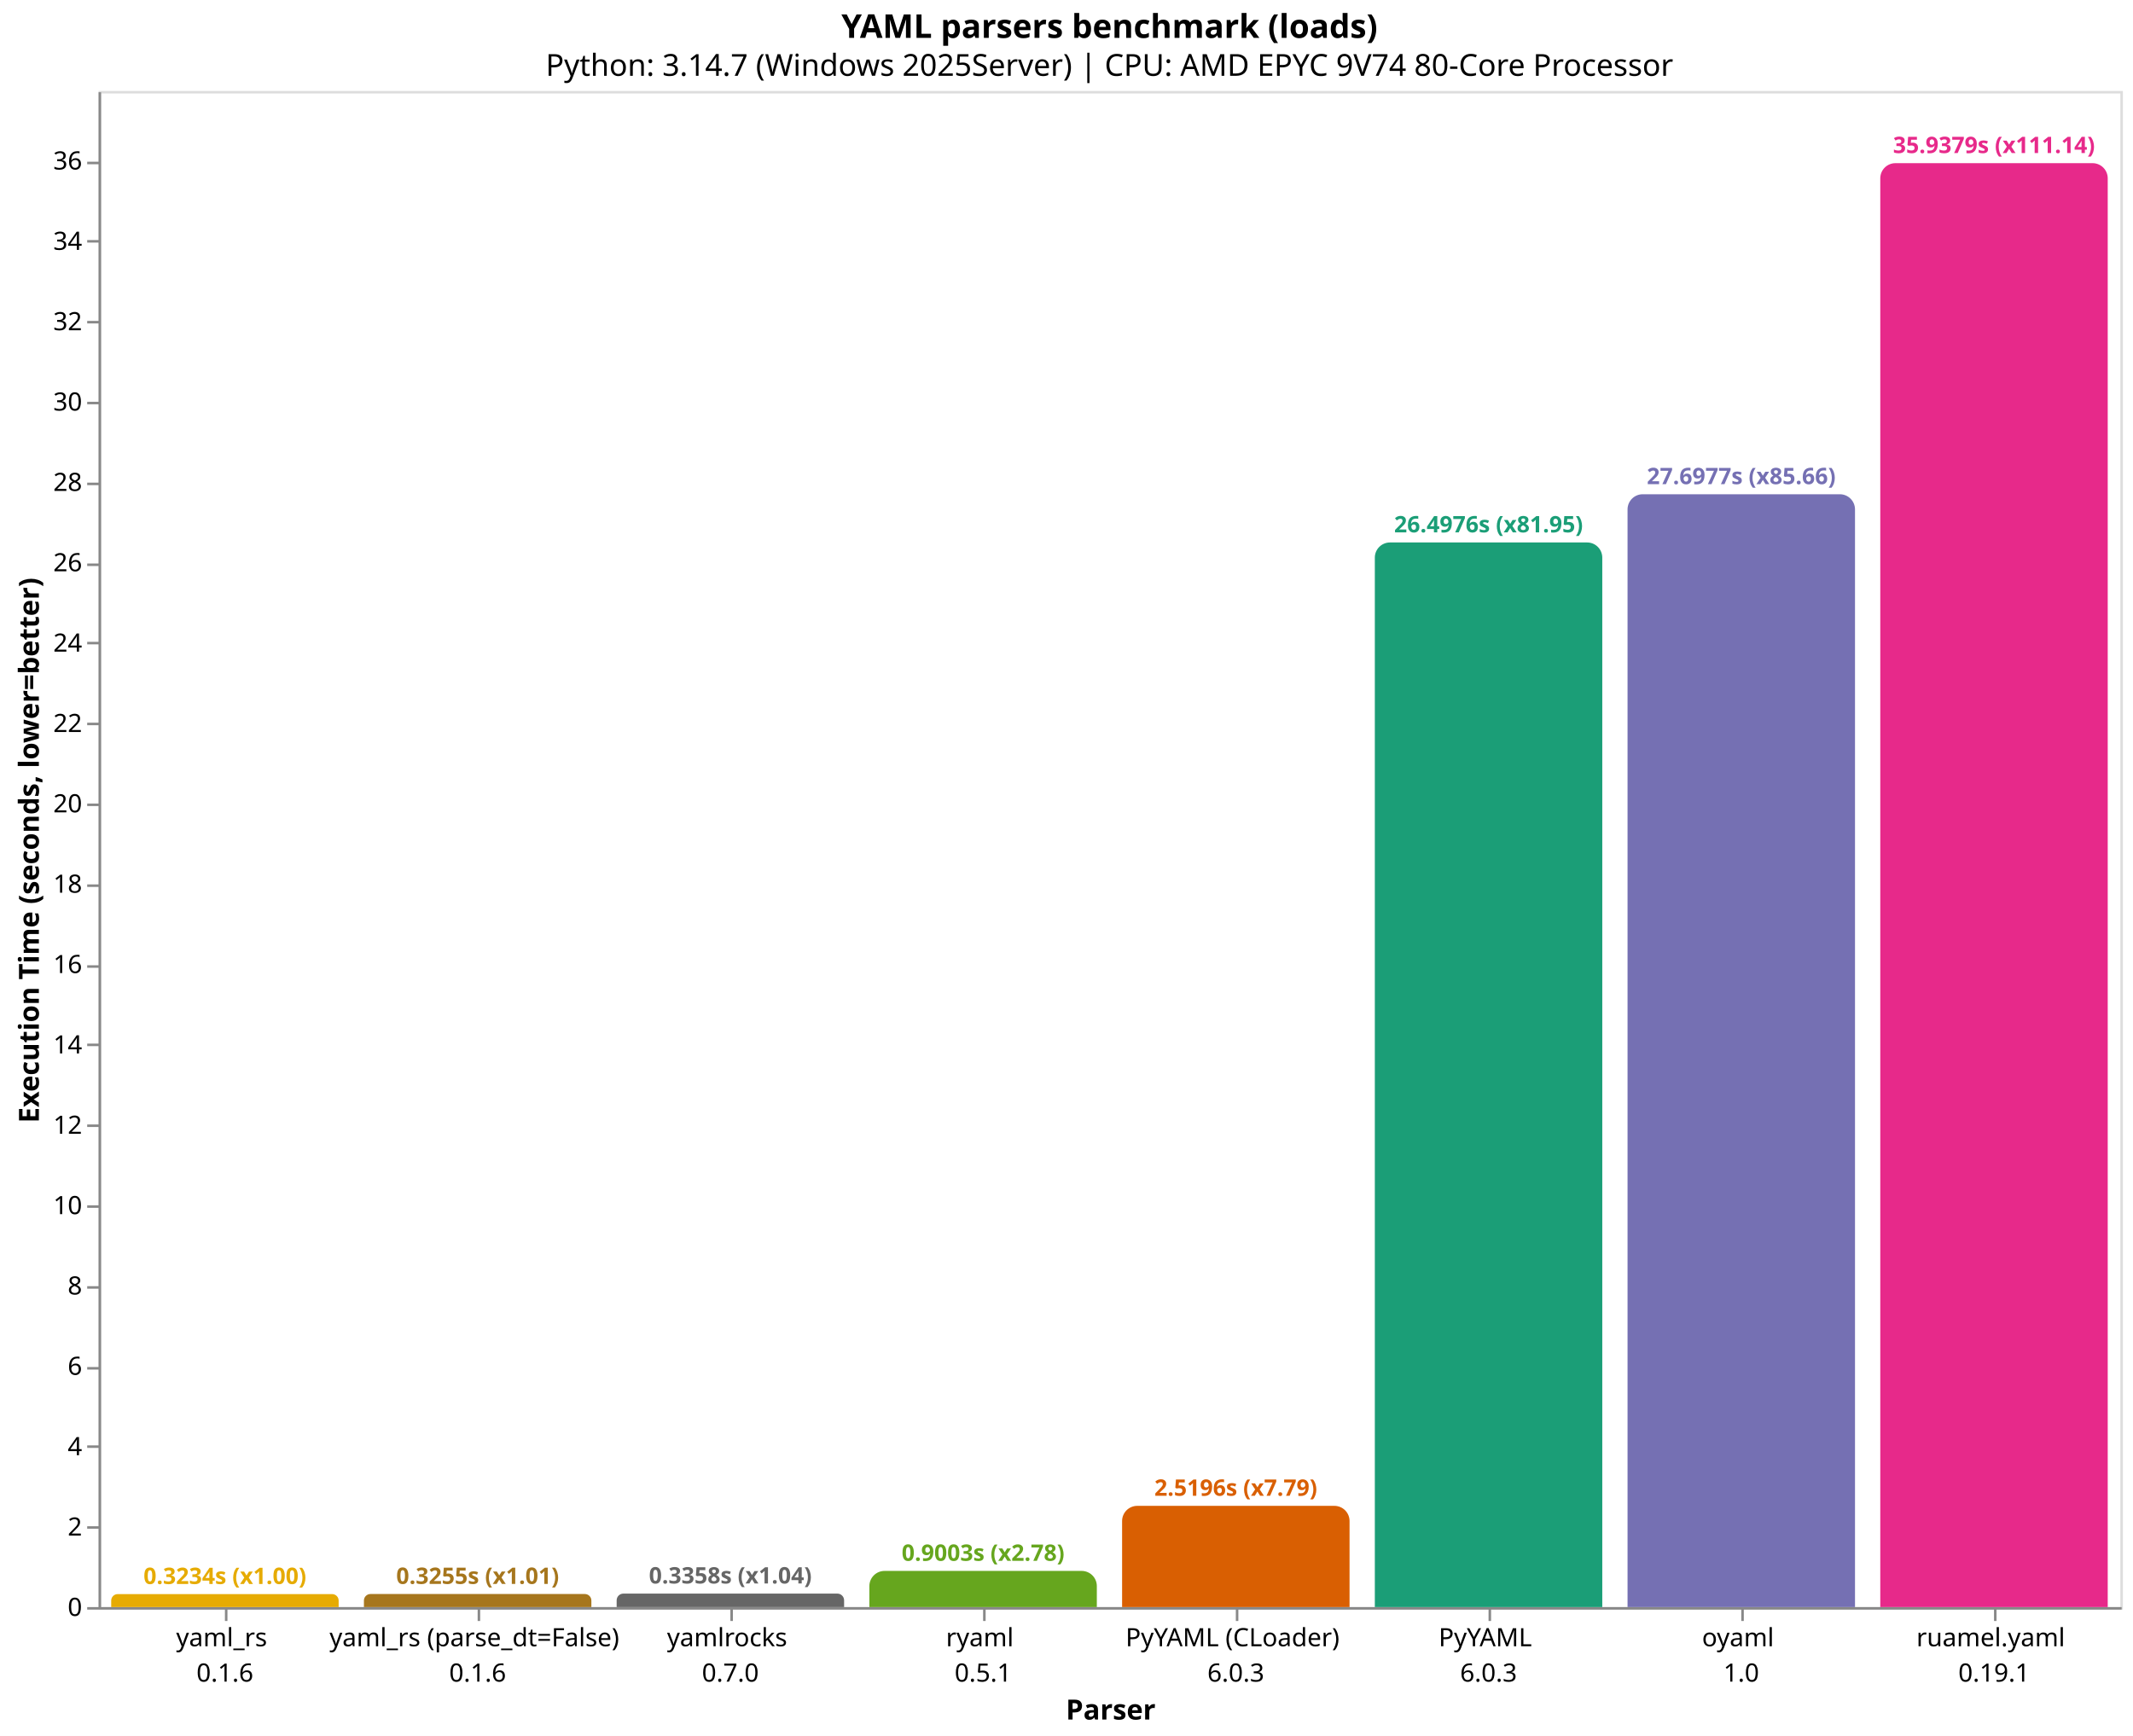
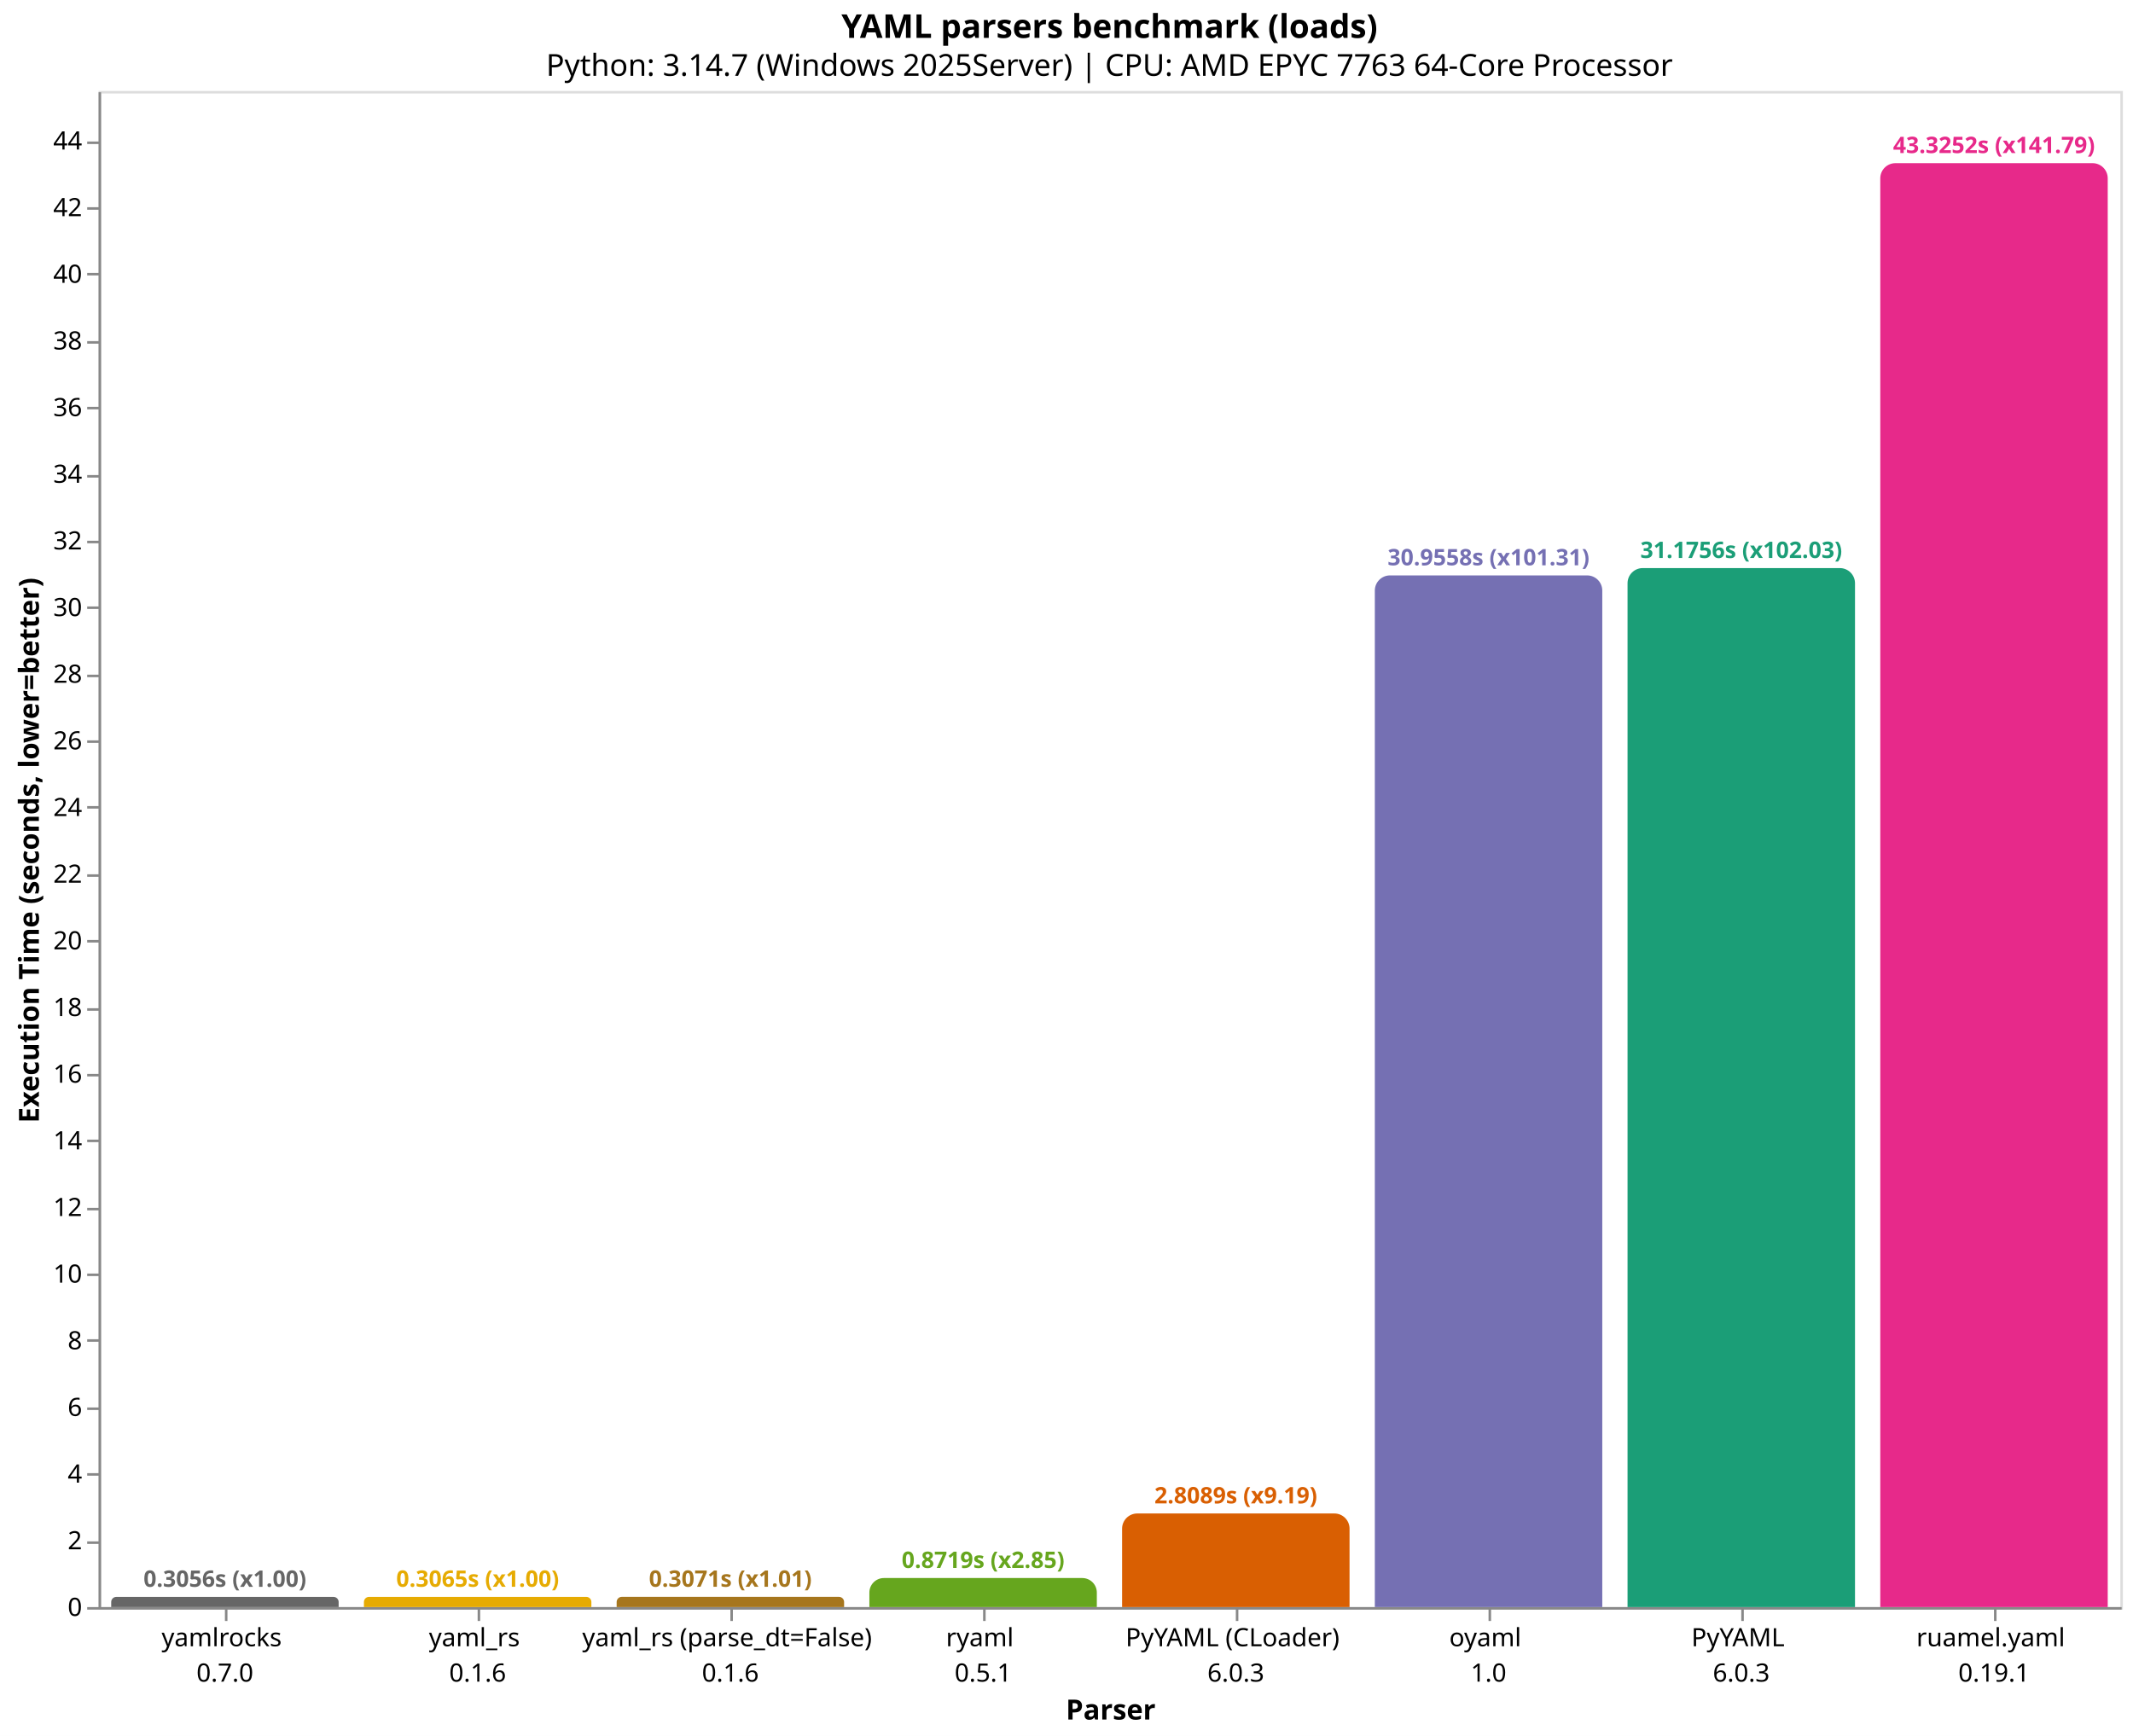
<svg xmlns="http://www.w3.org/2000/svg" version="1.1" class="marks" width="844" height="687" viewBox="0 0 844 687">
  <rect width="844" height="687" fill="white" />
  <g fill="none" stroke-miterlimit="10" transform="translate(39,36)">
    <g class="mark-group role-frame root" role="graphics-object" aria-roledescription="group mark container">
      <g transform="translate(0,0)">
        <path class="background" aria-hidden="true" d="M0.5,0.5h800v600h-800Z" stroke="#ddd" />
        <g>
-           <g class="mark-group role-axis" role="graphics-symbol" aria-roledescription="axis" aria-label="X-axis titled 'Parser' for a discrete scale with 8 values: yaml_rs&#10;0.1.6, yaml_rs (parse_dt=False)&#10;0.1.6, yamlrocks&#10;0.7.0, ryaml&#10;0.5.1, PyYAML (CLoader)&#10;6.0.3, ending with ruamel.yaml&#10;0.19.1">
+           <g class="mark-group role-axis" role="graphics-symbol" aria-roledescription="axis" aria-label="X-axis titled 'Parser' for a discrete scale with 8 values: yamlrocks&#10;0.7.0, yaml_rs&#10;0.1.6, yaml_rs (parse_dt=False)&#10;0.1.6, ryaml&#10;0.5.1, PyYAML (CLoader)&#10;6.0.3, ending with ruamel.yaml&#10;0.19.1">
            <g transform="translate(0.5,600.5)">
              <path class="background" aria-hidden="true" d="M0,0h0v0h0Z" pointer-events="none" />
              <g>
                <g class="mark-rule role-axis-tick" pointer-events="none">
                  <line transform="translate(50,0)" x2="0" y2="5" stroke="#888" stroke-width="1" opacity="1" />
                  <line transform="translate(150,0)" x2="0" y2="5" stroke="#888" stroke-width="1" opacity="1" />
                  <line transform="translate(250,0)" x2="0" y2="5" stroke="#888" stroke-width="1" opacity="1" />
                  <line transform="translate(350,0)" x2="0" y2="5" stroke="#888" stroke-width="1" opacity="1" />
                  <line transform="translate(450,0)" x2="0" y2="5" stroke="#888" stroke-width="1" opacity="1" />
                  <line transform="translate(550,0)" x2="0" y2="5" stroke="#888" stroke-width="1" opacity="1" />
                  <line transform="translate(650,0)" x2="0" y2="5" stroke="#888" stroke-width="1" opacity="1" />
                  <line transform="translate(750,0)" x2="0" y2="5" stroke="#888" stroke-width="1" opacity="1" />
                </g>
                <g class="mark-text role-axis-label" pointer-events="none">
                  <text text-anchor="middle" transform="translate(49.5,15)" font-family="sans-serif" font-size="10px" fill="#000" opacity="1">
+                     <tspan>yamlrocks</tspan>
+                     <tspan x="0" dy="14">0.7.0</tspan>
+                   </text>
+                   <text text-anchor="middle" transform="translate(149.5,15)" font-family="sans-serif" font-size="10px" fill="#000" opacity="1">
                    <tspan>yaml_rs</tspan>
                    <tspan x="0" dy="14">0.1.6</tspan>
                  </text>
-                   <text text-anchor="middle" transform="translate(149.5,15)" font-family="sans-serif" font-size="10px" fill="#000" opacity="1">
+                   <text text-anchor="middle" transform="translate(249.5,15)" font-family="sans-serif" font-size="10px" fill="#000" opacity="1">
                    <tspan>yaml_rs (parse_dt=False)</tspan>
                    <tspan x="0" dy="14">0.1.6</tspan>
-                   </text>
-                   <text text-anchor="middle" transform="translate(249.5,15)" font-family="sans-serif" font-size="10px" fill="#000" opacity="1">
-                     <tspan>yamlrocks</tspan>
-                     <tspan x="0" dy="14">0.7.0</tspan>
                  </text>
                  <text text-anchor="middle" transform="translate(349.5,15)" font-family="sans-serif" font-size="10px" fill="#000" opacity="1">
                    <tspan>ryaml</tspan>
                    <tspan x="0" dy="14">0.5.1</tspan>
                  </text>
                  <text text-anchor="middle" transform="translate(449.5,15)" font-family="sans-serif" font-size="10px" fill="#000" opacity="1">
                    <tspan>PyYAML (CLoader)</tspan>
                    <tspan x="0" dy="14">6.0.3</tspan>
                  </text>
                  <text text-anchor="middle" transform="translate(549.5,15)" font-family="sans-serif" font-size="10px" fill="#000" opacity="1">
+                     <tspan>oyaml</tspan>
+                     <tspan x="0" dy="14">1.0</tspan>
+                   </text>
+                   <text text-anchor="middle" transform="translate(649.5,15)" font-family="sans-serif" font-size="10px" fill="#000" opacity="1">
                    <tspan>PyYAML</tspan>
                    <tspan x="0" dy="14">6.0.3</tspan>
-                   </text>
-                   <text text-anchor="middle" transform="translate(649.5,15)" font-family="sans-serif" font-size="10px" fill="#000" opacity="1">
-                     <tspan>oyaml</tspan>
-                     <tspan x="0" dy="14">1.0</tspan>
                  </text>
                  <text text-anchor="middle" transform="translate(749.5,15)" font-family="sans-serif" font-size="10px" fill="#000" opacity="1">
                    <tspan>ruamel.yaml</tspan>
                    <tspan x="0" dy="14">0.19.1</tspan>
                  </text>
                </g>
                <g class="mark-rule role-axis-domain" pointer-events="none">
                  <line transform="translate(0,0)" x2="800" y2="0" stroke="#888" stroke-width="1" opacity="1" />
                </g>
                <g class="mark-text role-axis-title" pointer-events="none">
                  <text text-anchor="middle" transform="translate(400,44)" font-family="sans-serif" font-size="11px" font-weight="bold" fill="#000" opacity="1">Parser</text>
                </g>
              </g>
              <path class="foreground" aria-hidden="true" d="" pointer-events="none" display="none" />
            </g>
          </g>
-           <g class="mark-group role-axis" role="graphics-symbol" aria-roledescription="axis" aria-label="Y-axis titled 'Execution Time (seconds, lower=better)' for a linear scale with values from 0 to 38">
+           <g class="mark-group role-axis" role="graphics-symbol" aria-roledescription="axis" aria-label="Y-axis titled 'Execution Time (seconds, lower=better)' for a linear scale with values from 0 to 45">
            <g transform="translate(0.5,0.5)">
              <path class="background" aria-hidden="true" d="M0,0h0v0h0Z" pointer-events="none" />
              <g>
                <g class="mark-rule role-axis-tick" pointer-events="none">
                  <line transform="translate(0,600)" x2="-5" y2="0" stroke="#888" stroke-width="1" opacity="1" />
-                   <line transform="translate(0,568)" x2="-5" y2="0" stroke="#888" stroke-width="1" opacity="1" />
-                   <line transform="translate(0,536)" x2="-5" y2="0" stroke="#888" stroke-width="1" opacity="1" />
-                   <line transform="translate(0,505)" x2="-5" y2="0" stroke="#888" stroke-width="1" opacity="1" />
-                   <line transform="translate(0,473)" x2="-5" y2="0" stroke="#888" stroke-width="1" opacity="1" />
-                   <line transform="translate(0,441)" x2="-5" y2="0" stroke="#888" stroke-width="1" opacity="1" />
-                   <line transform="translate(0,409)" x2="-5" y2="0" stroke="#888" stroke-width="1" opacity="1" />
-                   <line transform="translate(0,377)" x2="-5" y2="0" stroke="#888" stroke-width="1" opacity="1" />
-                   <line transform="translate(0,346)" x2="-5" y2="0" stroke="#888" stroke-width="1" opacity="1" />
-                   <line transform="translate(0,314)" x2="-5" y2="0" stroke="#888" stroke-width="1" opacity="1" />
-                   <line transform="translate(0,282)" x2="-5" y2="0" stroke="#888" stroke-width="1" opacity="1" />
-                   <line transform="translate(0,250)" x2="-5" y2="0" stroke="#888" stroke-width="1" opacity="1" />
-                   <line transform="translate(0,218)" x2="-5" y2="0" stroke="#888" stroke-width="1" opacity="1" />
-                   <line transform="translate(0,187)" x2="-5" y2="0" stroke="#888" stroke-width="1" opacity="1" />
-                   <line transform="translate(0,155)" x2="-5" y2="0" stroke="#888" stroke-width="1" opacity="1" />
-                   <line transform="translate(0,123)" x2="-5" y2="0" stroke="#888" stroke-width="1" opacity="1" />
-                   <line transform="translate(0,91)" x2="-5" y2="0" stroke="#888" stroke-width="1" opacity="1" />
-                   <line transform="translate(0,59)" x2="-5" y2="0" stroke="#888" stroke-width="1" opacity="1" />
-                   <line transform="translate(0,28)" x2="-5" y2="0" stroke="#888" stroke-width="1" opacity="1" />
+                   <line transform="translate(0,574)" x2="-5" y2="0" stroke="#888" stroke-width="1" opacity="1" />
+                   <line transform="translate(0,547)" x2="-5" y2="0" stroke="#888" stroke-width="1" opacity="1" />
+                   <line transform="translate(0,521)" x2="-5" y2="0" stroke="#888" stroke-width="1" opacity="1" />
+                   <line transform="translate(0,494)" x2="-5" y2="0" stroke="#888" stroke-width="1" opacity="1" />
+                   <line transform="translate(0,468)" x2="-5" y2="0" stroke="#888" stroke-width="1" opacity="1" />
+                   <line transform="translate(0,442)" x2="-5" y2="0" stroke="#888" stroke-width="1" opacity="1" />
+                   <line transform="translate(0,415)" x2="-5" y2="0" stroke="#888" stroke-width="1" opacity="1" />
+                   <line transform="translate(0,389)" x2="-5" y2="0" stroke="#888" stroke-width="1" opacity="1" />
+                   <line transform="translate(0,363)" x2="-5" y2="0" stroke="#888" stroke-width="1" opacity="1" />
+                   <line transform="translate(0,336)" x2="-5" y2="0" stroke="#888" stroke-width="1" opacity="1" />
+                   <line transform="translate(0,310)" x2="-5" y2="0" stroke="#888" stroke-width="1" opacity="1" />
+                   <line transform="translate(0,283)" x2="-5" y2="0" stroke="#888" stroke-width="1" opacity="1" />
+                   <line transform="translate(0,257)" x2="-5" y2="0" stroke="#888" stroke-width="1" opacity="1" />
+                   <line transform="translate(0,231)" x2="-5" y2="0" stroke="#888" stroke-width="1" opacity="1" />
+                   <line transform="translate(0,204)" x2="-5" y2="0" stroke="#888" stroke-width="1" opacity="1" />
+                   <line transform="translate(0,178)" x2="-5" y2="0" stroke="#888" stroke-width="1" opacity="1" />
+                   <line transform="translate(0,152)" x2="-5" y2="0" stroke="#888" stroke-width="1" opacity="1" />
+                   <line transform="translate(0,125)" x2="-5" y2="0" stroke="#888" stroke-width="1" opacity="1" />
+                   <line transform="translate(0,99)" x2="-5" y2="0" stroke="#888" stroke-width="1" opacity="1" />
+                   <line transform="translate(0,72)" x2="-5" y2="0" stroke="#888" stroke-width="1" opacity="1" />
+                   <line transform="translate(0,46)" x2="-5" y2="0" stroke="#888" stroke-width="1" opacity="1" />
+                   <line transform="translate(0,20)" x2="-5" y2="0" stroke="#888" stroke-width="1" opacity="1" />
                </g>
                <g class="mark-text role-axis-label" pointer-events="none">
                  <text text-anchor="end" transform="translate(-7,603)" font-family="sans-serif" font-size="10px" fill="#000" opacity="1">0</text>
-                   <text text-anchor="end" transform="translate(-7,571.1991)" font-family="sans-serif" font-size="10px" fill="#000" opacity="1">2</text>
-                   <text text-anchor="end" transform="translate(-7,539.3983)" font-family="sans-serif" font-size="10px" fill="#000" opacity="1">4</text>
-                   <text text-anchor="end" transform="translate(-7,507.5974)" font-family="sans-serif" font-size="10px" fill="#000" opacity="1">6</text>
-                   <text text-anchor="end" transform="translate(-7,475.7966)" font-family="sans-serif" font-size="10px" fill="#000" opacity="1">8</text>
-                   <text text-anchor="end" transform="translate(-7,443.9957)" font-family="sans-serif" font-size="10px" fill="#000" opacity="1">10</text>
-                   <text text-anchor="end" transform="translate(-7,412.1949)" font-family="sans-serif" font-size="10px" fill="#000" opacity="1">12</text>
-                   <text text-anchor="end" transform="translate(-7,380.394)" font-family="sans-serif" font-size="10px" fill="#000" opacity="1">14</text>
-                   <text text-anchor="end" transform="translate(-7,348.5932)" font-family="sans-serif" font-size="10px" fill="#000" opacity="1">16</text>
-                   <text text-anchor="end" transform="translate(-7,316.7923)" font-family="sans-serif" font-size="10px" fill="#000" opacity="1">18</text>
-                   <text text-anchor="end" transform="translate(-7,284.9915)" font-family="sans-serif" font-size="10px" fill="#000" opacity="1">20</text>
-                   <text text-anchor="end" transform="translate(-7,253.1906)" font-family="sans-serif" font-size="10px" fill="#000" opacity="1">22</text>
-                   <text text-anchor="end" transform="translate(-7,221.3898)" font-family="sans-serif" font-size="10px" fill="#000" opacity="1">24</text>
-                   <text text-anchor="end" transform="translate(-7,189.5889)" font-family="sans-serif" font-size="10px" fill="#000" opacity="1">26</text>
-                   <text text-anchor="end" transform="translate(-7,157.7881)" font-family="sans-serif" font-size="10px" fill="#000" opacity="1">28</text>
-                   <text text-anchor="end" transform="translate(-7,125.9872)" font-family="sans-serif" font-size="10px" fill="#000" opacity="1">30</text>
-                   <text text-anchor="end" transform="translate(-7,94.18635)" font-family="sans-serif" font-size="10px" fill="#000" opacity="1">32</text>
-                   <text text-anchor="end" transform="translate(-7,62.3855)" font-family="sans-serif" font-size="10px" fill="#000" opacity="1">34</text>
-                   <text text-anchor="end" transform="translate(-7,30.58465)" font-family="sans-serif" font-size="10px" fill="#000" opacity="1">36</text>
+                   <text text-anchor="end" transform="translate(-7,576.6214)" font-family="sans-serif" font-size="10px" fill="#000" opacity="1">2</text>
+                   <text text-anchor="end" transform="translate(-7,550.2429)" font-family="sans-serif" font-size="10px" fill="#000" opacity="1">4</text>
+                   <text text-anchor="end" transform="translate(-7,523.8643)" font-family="sans-serif" font-size="10px" fill="#000" opacity="1">6</text>
+                   <text text-anchor="end" transform="translate(-7,497.4857)" font-family="sans-serif" font-size="10px" fill="#000" opacity="1">8</text>
+                   <text text-anchor="end" transform="translate(-7,471.1072)" font-family="sans-serif" font-size="10px" fill="#000" opacity="1">10</text>
+                   <text text-anchor="end" transform="translate(-7,444.7286)" font-family="sans-serif" font-size="10px" fill="#000" opacity="1">12</text>
+                   <text text-anchor="end" transform="translate(-7,418.35)" font-family="sans-serif" font-size="10px" fill="#000" opacity="1">14</text>
+                   <text text-anchor="end" transform="translate(-7,391.9715)" font-family="sans-serif" font-size="10px" fill="#000" opacity="1">16</text>
+                   <text text-anchor="end" transform="translate(-7,365.5929)" font-family="sans-serif" font-size="10px" fill="#000" opacity="1">18</text>
+                   <text text-anchor="end" transform="translate(-7,339.2143)" font-family="sans-serif" font-size="10px" fill="#000" opacity="1">20</text>
+                   <text text-anchor="end" transform="translate(-7,312.8358)" font-family="sans-serif" font-size="10px" fill="#000" opacity="1">22</text>
+                   <text text-anchor="end" transform="translate(-7,286.4572)" font-family="sans-serif" font-size="10px" fill="#000" opacity="1">24</text>
+                   <text text-anchor="end" transform="translate(-7,260.0786)" font-family="sans-serif" font-size="10px" fill="#000" opacity="1">26</text>
+                   <text text-anchor="end" transform="translate(-7,233.7001)" font-family="sans-serif" font-size="10px" fill="#000" opacity="1">28</text>
+                   <text text-anchor="end" transform="translate(-7,207.3215)" font-family="sans-serif" font-size="10px" fill="#000" opacity="1">30</text>
+                   <text text-anchor="end" transform="translate(-7,180.9429)" font-family="sans-serif" font-size="10px" fill="#000" opacity="1">32</text>
+                   <text text-anchor="end" transform="translate(-7,154.5643)" font-family="sans-serif" font-size="10px" fill="#000" opacity="1">34</text>
+                   <text text-anchor="end" transform="translate(-7,128.1858)" font-family="sans-serif" font-size="10px" fill="#000" opacity="1">36</text>
+                   <text text-anchor="end" transform="translate(-7,101.8072)" font-family="sans-serif" font-size="10px" fill="#000" opacity="1">38</text>
+                   <text text-anchor="end" transform="translate(-7,75.42865)" font-family="sans-serif" font-size="10px" fill="#000" opacity="1">40</text>
+                   <text text-anchor="end" transform="translate(-7,49.05008)" font-family="sans-serif" font-size="10px" fill="#000" opacity="1">42</text>
+                   <text text-anchor="end" transform="translate(-7,22.67151)" font-family="sans-serif" font-size="10px" fill="#000" opacity="1">44</text>
                </g>
                <g class="mark-rule role-axis-domain" pointer-events="none">
                  <line transform="translate(0,600)" x2="0" y2="-600" stroke="#888" stroke-width="1" opacity="1" />
                </g>
                <g class="mark-text role-axis-title" pointer-events="none">
                  <text text-anchor="middle" transform="translate(-22.12305,300) rotate(-90) translate(0,-2)" font-family="sans-serif" font-size="11px" font-weight="bold" fill="#000" opacity="1">Execution Time (seconds, lower=better)</text>
                </g>
              </g>
              <path class="foreground" aria-hidden="true" d="" pointer-events="none" display="none" />
            </g>
          </g>
          <g class="mark-group role-scope" role="graphics-object" aria-roledescription="group mark container">
-             <g transform="translate(5,594.8585)">
-               <path class="background" aria-hidden="true" d="M2.571,0L87.429,0C88.848,0,90,1.152,90,2.571L90,5.141C90,5.141,90,5.141,90,5.141L0,5.141C0,5.141,0,5.141,0,5.141L0,2.571C0,1.152,1.152,0,2.571,0Z" />
+             <g transform="translate(5,595.9699)">
+               <path class="background" aria-hidden="true" d="M2.015,0L87.985,0C89.097,0,90,0.903,90,2.015L90,4.03C90,4.03,90,4.03,90,4.03L0,4.03C0,4.03,0,4.03,0,4.03L0,2.015C0,0.903,0.903,0,2.015,0Z" />
              <g clip-path="url(#clip1)">
                <g class="mark-group role-scope" role="graphics-object" aria-roledescription="group mark container">
-                   <g transform="translate(0,-594.8585)">
-                     <path class="background" aria-hidden="true" d="M0,0h90v0h-90Z" />
-                     <g>
-                       <g class="mark-rect role-mark layer_0_marks" role="graphics-object" aria-roledescription="rect mark container">
-                         <path aria-label="Parser: yaml_rs&#10;0.1.6; Execution Time (seconds, lower=better): 0.323355033333; parser: yaml_rs; Execution Time (s): 0.3234; Slowdown: 1.00" role="graphics-symbol" aria-roledescription="bar" d="M0,594.859h90v5.141h-90Z" fill="#e6ab02" />
-                       </g>
-                     </g>
-                     <path class="foreground" aria-hidden="true" d="" display="none" />
-                   </g>
-                 </g>
-               </g>
-               <path class="foreground" aria-hidden="true" d="" display="none" />
-             </g>
-             <g transform="translate(105,594.8249)">
-               <path class="background" aria-hidden="true" d="M2.588,0L87.412,0C88.841,0,90,1.159,90,2.588L90,5.175C90,5.175,90,5.175,90,5.175L0,5.175C0,5.175,0,5.175,0,5.175L0,2.588C0,1.159,1.159,0,2.588,0Z" />
+                   <g transform="translate(0,-595.9699)">
+                     <path class="background" aria-hidden="true" d="M0,0h90v0h-90Z" />
+                     <g>
+                       <g class="mark-rect role-mark layer_0_marks" role="graphics-object" aria-roledescription="rect mark container">
+                         <path aria-label="Parser: yamlrocks&#10;0.7.0; Execution Time (seconds, lower=better): 0.3055549; parser: yamlrocks; Execution Time (s): 0.3056; Slowdown: 1.00" role="graphics-symbol" aria-roledescription="bar" d="M0,595.97h90v4.03h-90Z" fill="#666666" />
+                       </g>
+                     </g>
+                     <path class="foreground" aria-hidden="true" d="" display="none" />
+                   </g>
+                 </g>
+               </g>
+               <path class="foreground" aria-hidden="true" d="" display="none" />
+             </g>
+             <g transform="translate(105,595.958)">
+               <path class="background" aria-hidden="true" d="M2.021,0L87.979,0C89.094,0,90,0.906,90,2.021L90,4.042C90,4.042,90,4.042,90,4.042L0,4.042C0,4.042,0,4.042,0,4.042L0,2.021C0,0.906,0.906,0,2.021,0Z" />
              <g clip-path="url(#clip2)">
                <g class="mark-group role-scope" role="graphics-object" aria-roledescription="group mark container">
-                   <g transform="translate(0,-594.8249)">
-                     <path class="background" aria-hidden="true" d="M0,0h90v0h-90Z" />
-                     <g>
-                       <g class="mark-rect role-mark layer_0_marks" role="graphics-object" aria-roledescription="rect mark container">
-                         <path aria-label="Parser: yaml_rs (parse_dt=False)&#10;0.1.6; Execution Time (seconds, lower=better): 0.325471966667; parser: yaml_rs (parse_dt=False); Execution Time (s): 0.3255; Slowdown: 1.01" role="graphics-symbol" aria-roledescription="bar" d="M0,594.825h90v5.175h-90Z" fill="#a6761d" />
-                       </g>
-                     </g>
-                     <path class="foreground" aria-hidden="true" d="" display="none" />
-                   </g>
-                 </g>
-               </g>
-               <path class="foreground" aria-hidden="true" d="" display="none" />
-             </g>
-             <g transform="translate(205,594.6607)">
-               <path class="background" aria-hidden="true" d="M2.67,0L87.33,0C88.804,0,90,1.196,90,2.67L90,5.339C90,5.339,90,5.339,90,5.339L0,5.339C0,5.339,0,5.339,0,5.339L0,2.67C0,1.196,1.196,0,2.67,0Z" />
+                   <g transform="translate(0,-595.958)">
+                     <path class="background" aria-hidden="true" d="M0,0h90v0h-90Z" />
+                     <g>
+                       <g class="mark-rect role-mark layer_0_marks" role="graphics-object" aria-roledescription="rect mark container">
+                         <path aria-label="Parser: yaml_rs&#10;0.1.6; Execution Time (seconds, lower=better): 0.3064592; parser: yaml_rs; Execution Time (s): 0.3065; Slowdown: 1.00" role="graphics-symbol" aria-roledescription="bar" d="M0,595.958h90v4.042h-90Z" fill="#e6ab02" />
+                       </g>
+                     </g>
+                     <path class="foreground" aria-hidden="true" d="" display="none" />
+                   </g>
+                 </g>
+               </g>
+               <path class="foreground" aria-hidden="true" d="" display="none" />
+             </g>
+             <g transform="translate(205,595.9494)">
+               <path class="background" aria-hidden="true" d="M2.025,0L87.975,0C89.092,0,90,0.908,90,2.025L90,4.051C90,4.051,90,4.051,90,4.051L0,4.051C0,4.051,0,4.051,0,4.051L0,2.025C0,0.908,0.908,0,2.025,0Z" />
              <g clip-path="url(#clip3)">
                <g class="mark-group role-scope" role="graphics-object" aria-roledescription="group mark container">
-                   <g transform="translate(0,-594.6607)">
-                     <path class="background" aria-hidden="true" d="M0,0h90v0h-90Z" />
-                     <g>
-                       <g class="mark-rect role-mark layer_0_marks" role="graphics-object" aria-roledescription="rect mark container">
-                         <path aria-label="Parser: yamlrocks&#10;0.7.0; Execution Time (seconds, lower=better): 0.335793566667; parser: yamlrocks; Execution Time (s): 0.3358; Slowdown: 1.04" role="graphics-symbol" aria-roledescription="bar" d="M0,594.661h90v5.339h-90Z" fill="#666666" />
-                       </g>
-                     </g>
-                     <path class="foreground" aria-hidden="true" d="" display="none" />
-                   </g>
-                 </g>
-               </g>
-               <path class="foreground" aria-hidden="true" d="" display="none" />
-             </g>
-             <g transform="translate(305,585.6851)">
-               <path class="background" aria-hidden="true" d="M6,0L84,0C87.311,0,90,2.689,90,6L90,14.315C90,14.315,90,14.315,90,14.315L0,14.315C0,14.315,0,14.315,0,14.315L0,6C0,2.689,2.689,0,6,0Z" />
+                   <g transform="translate(0,-595.9494)">
+                     <path class="background" aria-hidden="true" d="M0,0h90v0h-90Z" />
+                     <g>
+                       <g class="mark-rect role-mark layer_0_marks" role="graphics-object" aria-roledescription="rect mark container">
+                         <path aria-label="Parser: yaml_rs (parse_dt=False)&#10;0.1.6; Execution Time (seconds, lower=better): 0.307115033333; parser: yaml_rs (parse_dt=False); Execution Time (s): 0.3071; Slowdown: 1.01" role="graphics-symbol" aria-roledescription="bar" d="M0,595.949h90v4.051h-90Z" fill="#a6761d" />
+                       </g>
+                     </g>
+                     <path class="foreground" aria-hidden="true" d="" display="none" />
+                   </g>
+                 </g>
+               </g>
+               <path class="foreground" aria-hidden="true" d="" display="none" />
+             </g>
+             <g transform="translate(305,588.5002)">
+               <path class="background" aria-hidden="true" d="M5.75,0L84.25,0C87.424,0,90,2.576,90,5.75L90,11.5C90,11.5,90,11.5,90,11.5L0,11.5C0,11.5,0,11.5,0,11.5L0,5.75C0,2.576,2.576,0,5.75,0Z" />
              <g clip-path="url(#clip4)">
                <g class="mark-group role-scope" role="graphics-object" aria-roledescription="group mark container">
-                   <g transform="translate(0,-585.6851)">
-                     <path class="background" aria-hidden="true" d="M0,0h90v0h-90Z" />
-                     <g>
-                       <g class="mark-rect role-mark layer_0_marks" role="graphics-object" aria-roledescription="rect mark container">
-                         <path aria-label="Parser: ryaml&#10;0.5.1; Execution Time (seconds, lower=better): 0.900286266667; parser: ryaml; Execution Time (s): 0.9003; Slowdown: 2.78" role="graphics-symbol" aria-roledescription="bar" d="M0,585.685h90v14.315h-90Z" fill="#66a61e" />
-                       </g>
-                     </g>
-                     <path class="foreground" aria-hidden="true" d="" display="none" />
-                   </g>
-                 </g>
-               </g>
-               <path class="foreground" aria-hidden="true" d="" display="none" />
-             </g>
-             <g transform="translate(405,559.937)">
-               <path class="background" aria-hidden="true" d="M6,0L84,0C87.311,0,90,2.689,90,6L90,40.063C90,40.063,90,40.063,90,40.063L0,40.063C0,40.063,0,40.063,0,40.063L0,6C0,2.689,2.689,0,6,0Z" />
+                   <g transform="translate(0,-588.5002)">
+                     <path class="background" aria-hidden="true" d="M0,0h90v0h-90Z" />
+                     <g>
+                       <g class="mark-rect role-mark layer_0_marks" role="graphics-object" aria-roledescription="rect mark container">
+                         <path aria-label="Parser: ryaml&#10;0.5.1; Execution Time (seconds, lower=better): 0.871906833333; parser: ryaml; Execution Time (s): 0.8719; Slowdown: 2.85" role="graphics-symbol" aria-roledescription="bar" d="M0,588.5h90v11.5h-90Z" fill="#66a61e" />
+                       </g>
+                     </g>
+                     <path class="foreground" aria-hidden="true" d="" display="none" />
+                   </g>
+                 </g>
+               </g>
+               <path class="foreground" aria-hidden="true" d="" display="none" />
+             </g>
+             <g transform="translate(405,562.9531)">
+               <path class="background" aria-hidden="true" d="M6,0L84,0C87.311,0,90,2.689,90,6L90,37.047C90,37.047,90,37.047,90,37.047L0,37.047C0,37.047,0,37.047,0,37.047L0,6C0,2.689,2.689,0,6,0Z" />
              <g clip-path="url(#clip5)">
                <g class="mark-group role-scope" role="graphics-object" aria-roledescription="group mark container">
-                   <g transform="translate(0,-559.937)">
-                     <path class="background" aria-hidden="true" d="M0,0h90v0h-90Z" />
-                     <g>
-                       <g class="mark-rect role-mark layer_0_marks" role="graphics-object" aria-roledescription="rect mark container">
-                         <path aria-label="Parser: PyYAML (CLoader)&#10;6.0.3; Execution Time (seconds, lower=better): 2.51961563333; parser: PyYAML (CLoader); Execution Time (s): 2.5196; Slowdown: 7.79" role="graphics-symbol" aria-roledescription="bar" d="M0,559.937h90v40.063h-90Z" fill="#d95f02" />
-                       </g>
-                     </g>
-                     <path class="foreground" aria-hidden="true" d="" display="none" />
-                   </g>
-                 </g>
-               </g>
-               <path class="foreground" aria-hidden="true" d="" display="none" />
-             </g>
-             <g transform="translate(505,178.6774)">
-               <path class="background" aria-hidden="true" d="M6,0L84,0C87.311,0,90,2.689,90,6L90,421.323C90,421.323,90,421.323,90,421.323L0,421.323C0,421.323,0,421.323,0,421.323L0,6C0,2.689,2.689,0,6,0Z" />
+                   <g transform="translate(0,-562.9531)">
+                     <path class="background" aria-hidden="true" d="M0,0h90v0h-90Z" />
+                     <g>
+                       <g class="mark-rect role-mark layer_0_marks" role="graphics-object" aria-roledescription="rect mark container">
+                         <path aria-label="Parser: PyYAML (CLoader)&#10;6.0.3; Execution Time (seconds, lower=better): 2.80886626667; parser: PyYAML (CLoader); Execution Time (s): 2.8089; Slowdown: 9.19" role="graphics-symbol" aria-roledescription="bar" d="M0,562.953h90v37.047h-90Z" fill="#d95f02" />
+                       </g>
+                     </g>
+                     <path class="foreground" aria-hidden="true" d="" display="none" />
+                   </g>
+                 </g>
+               </g>
+               <path class="foreground" aria-hidden="true" d="" display="none" />
+             </g>
+             <g transform="translate(505,191.7154)">
+               <path class="background" aria-hidden="true" d="M6,0L84,0C87.311,0,90,2.689,90,6L90,408.285C90,408.285,90,408.285,90,408.285L0,408.285C0,408.285,0,408.285,0,408.285L0,6C0,2.689,2.689,0,6,0Z" />
              <g clip-path="url(#clip6)">
                <g class="mark-group role-scope" role="graphics-object" aria-roledescription="group mark container">
-                   <g transform="translate(0,-178.6774)">
-                     <path class="background" aria-hidden="true" d="M0,0h90v0h-90Z" />
-                     <g>
-                       <g class="mark-rect role-mark layer_0_marks" role="graphics-object" aria-roledescription="rect mark container">
-                         <path aria-label="Parser: PyYAML&#10;6.0.3; Execution Time (seconds, lower=better): 26.4975674667; parser: PyYAML; Execution Time (s): 26.4976; Slowdown: 81.95" role="graphics-symbol" aria-roledescription="bar" d="M0,178.677h90v421.323h-90Z" fill="#1b9e77" />
-                       </g>
-                     </g>
-                     <path class="foreground" aria-hidden="true" d="" display="none" />
-                   </g>
-                 </g>
-               </g>
-               <path class="foreground" aria-hidden="true" d="" display="none" />
-             </g>
-             <g transform="translate(605,159.5952)">
-               <path class="background" aria-hidden="true" d="M6,0L84,0C87.311,0,90,2.689,90,6L90,440.405C90,440.405,90,440.405,90,440.405L0,440.405C0,440.405,0,440.405,0,440.405L0,6C0,2.689,2.689,0,6,0Z" />
+                   <g transform="translate(0,-191.7154)">
+                     <path class="background" aria-hidden="true" d="M0,0h90v0h-90Z" />
+                     <g>
+                       <g class="mark-rect role-mark layer_0_marks" role="graphics-object" aria-roledescription="rect mark container">
+                         <path aria-label="Parser: oyaml&#10;1.0; Execution Time (seconds, lower=better): 30.9557802; parser: oyaml; Execution Time (s): 30.9558; Slowdown: 101.31" role="graphics-symbol" aria-roledescription="bar" d="M0,191.715h90v408.285h-90Z" fill="#7570b3" />
+                       </g>
+                     </g>
+                     <path class="foreground" aria-hidden="true" d="" display="none" />
+                   </g>
+                 </g>
+               </g>
+               <path class="foreground" aria-hidden="true" d="" display="none" />
+             </g>
+             <g transform="translate(605,188.8166)">
+               <path class="background" aria-hidden="true" d="M6,0L84,0C87.311,0,90,2.689,90,6L90,411.183C90,411.183,90,411.183,90,411.183L0,411.183C0,411.183,0,411.183,0,411.183L0,6C0,2.689,2.689,0,6,0Z" />
              <g clip-path="url(#clip7)">
                <g class="mark-group role-scope" role="graphics-object" aria-roledescription="group mark container">
-                   <g transform="translate(0,-159.5952)">
-                     <path class="background" aria-hidden="true" d="M0,0h90v0h-90Z" />
-                     <g>
-                       <g class="mark-rect role-mark layer_0_marks" role="graphics-object" aria-roledescription="rect mark container">
-                         <path aria-label="Parser: oyaml&#10;1.0; Execution Time (seconds, lower=better): 27.6976703667; parser: oyaml; Execution Time (s): 27.6977; Slowdown: 85.66" role="graphics-symbol" aria-roledescription="bar" d="M0,159.595h90v440.405h-90Z" fill="#7570b3" />
+                   <g transform="translate(0,-188.8166)">
+                     <path class="background" aria-hidden="true" d="M0,0h90v0h-90Z" />
+                     <g>
+                       <g class="mark-rect role-mark layer_0_marks" role="graphics-object" aria-roledescription="rect mark container">
+                         <path aria-label="Parser: PyYAML&#10;6.0.3; Execution Time (seconds, lower=better): 31.1755668; parser: PyYAML; Execution Time (s): 31.1756; Slowdown: 102.03" role="graphics-symbol" aria-roledescription="bar" d="M0,188.817h90v411.183h-90Z" fill="#1b9e77" />
                      </g>
                    </g>
                    <path class="foreground" aria-hidden="true" d="" display="none" />
                  </g>
                </g>
              </g>
              <path class="foreground" aria-hidden="true" d="" display="none" />
            </g>
            <g transform="translate(705,28.57143)">
              <path class="background" aria-hidden="true" d="M6,0L84,0C87.311,0,90,2.689,90,6L90,571.429C90,571.429,90,571.429,90,571.429L0,571.429C0,571.429,0,571.429,0,571.429L0,6C0,2.689,2.689,0,6,0Z" />
              <g clip-path="url(#clip8)">
                <g class="mark-group role-scope" role="graphics-object" aria-roledescription="group mark container">
                  <g transform="translate(0,-28.57143)">
                    <path class="background" aria-hidden="true" d="M0,0h90v0h-90Z" />
                    <g>
                      <g class="mark-rect role-mark layer_0_marks" role="graphics-object" aria-roledescription="rect mark container">
-                         <path aria-label="Parser: ruamel.yaml&#10;0.19.1; Execution Time (seconds, lower=better): 35.9379399667; parser: ruamel.yaml; Execution Time (s): 35.9379; Slowdown: 111.14" role="graphics-symbol" aria-roledescription="bar" d="M0,28.571h90v571.429h-90Z" fill="#e7298a" />
+                         <path aria-label="Parser: ruamel.yaml&#10;0.19.1; Execution Time (seconds, lower=better): 43.325216; parser: ruamel.yaml; Execution Time (s): 43.3252; Slowdown: 141.79" role="graphics-symbol" aria-roledescription="bar" d="M0,28.571h90v571.429h-90Z" fill="#e7298a" />
                      </g>
                    </g>
                    <path class="foreground" aria-hidden="true" d="" display="none" />
                  </g>
                </g>
              </g>
              <path class="foreground" aria-hidden="true" d="" display="none" />
            </g>
          </g>
          <g class="mark-text role-mark layer_1_marks" role="graphics-object" aria-roledescription="text mark container">
-             <text aria-label="Parser: yaml_rs&#10;0.1.6; Execution Time (seconds, lower=better): 0.323355033333; parser: yaml_rs; label: 0.3234s (x1.00); Execution Time (s): 0.3234; Slowdown: 1.00" role="graphics-symbol" aria-roledescription="text mark" text-anchor="middle" transform="translate(50,590.8585)" font-family="sans-serif" font-size="9px" font-weight="bold" fill="#e6ab02">0.3234s (x1.00)</text>
-             <text aria-label="Parser: yaml_rs (parse_dt=False)&#10;0.1.6; Execution Time (seconds, lower=better): 0.325471966667; parser: yaml_rs (parse_dt=False); label: 0.3255s (x1.01); Execution Time (s): 0.3255; Slowdown: 1.01" role="graphics-symbol" aria-roledescription="text mark" text-anchor="middle" transform="translate(150,590.8249)" font-family="sans-serif" font-size="9px" font-weight="bold" fill="#a6761d">0.3255s (x1.01)</text>
-             <text aria-label="Parser: yamlrocks&#10;0.7.0; Execution Time (seconds, lower=better): 0.335793566667; parser: yamlrocks; label: 0.3358s (x1.04); Execution Time (s): 0.3358; Slowdown: 1.04" role="graphics-symbol" aria-roledescription="text mark" text-anchor="middle" transform="translate(250,590.6607)" font-family="sans-serif" font-size="9px" font-weight="bold" fill="#666666">0.3358s (x1.04)</text>
-             <text aria-label="Parser: ryaml&#10;0.5.1; Execution Time (seconds, lower=better): 0.900286266667; parser: ryaml; label: 0.9003s (x2.78); Execution Time (s): 0.9003; Slowdown: 2.78" role="graphics-symbol" aria-roledescription="text mark" text-anchor="middle" transform="translate(350,581.6851)" font-family="sans-serif" font-size="9px" font-weight="bold" fill="#66a61e">0.9003s (x2.78)</text>
-             <text aria-label="Parser: PyYAML (CLoader)&#10;6.0.3; Execution Time (seconds, lower=better): 2.51961563333; parser: PyYAML (CLoader); label: 2.5196s (x7.79); Execution Time (s): 2.5196; Slowdown: 7.79" role="graphics-symbol" aria-roledescription="text mark" text-anchor="middle" transform="translate(450,555.937)" font-family="sans-serif" font-size="9px" font-weight="bold" fill="#d95f02">2.5196s (x7.79)</text>
-             <text aria-label="Parser: PyYAML&#10;6.0.3; Execution Time (seconds, lower=better): 26.4975674667; parser: PyYAML; label: 26.4976s (x81.95); Execution Time (s): 26.4976; Slowdown: 81.95" role="graphics-symbol" aria-roledescription="text mark" text-anchor="middle" transform="translate(550,174.6774)" font-family="sans-serif" font-size="9px" font-weight="bold" fill="#1b9e77">26.4976s (x81.95)</text>
-             <text aria-label="Parser: oyaml&#10;1.0; Execution Time (seconds, lower=better): 27.6976703667; parser: oyaml; label: 27.6977s (x85.66); Execution Time (s): 27.6977; Slowdown: 85.66" role="graphics-symbol" aria-roledescription="text mark" text-anchor="middle" transform="translate(650,155.5952)" font-family="sans-serif" font-size="9px" font-weight="bold" fill="#7570b3">27.6977s (x85.66)</text>
-             <text aria-label="Parser: ruamel.yaml&#10;0.19.1; Execution Time (seconds, lower=better): 35.9379399667; parser: ruamel.yaml; label: 35.9379s (x111.14); Execution Time (s): 35.9379; Slowdown: 111.14" role="graphics-symbol" aria-roledescription="text mark" text-anchor="middle" transform="translate(750,24.57143)" font-family="sans-serif" font-size="9px" font-weight="bold" fill="#e7298a">35.9379s (x111.14)</text>
+             <text aria-label="Parser: yamlrocks&#10;0.7.0; Execution Time (seconds, lower=better): 0.3055549; parser: yamlrocks; label: 0.3056s (x1.00); Execution Time (s): 0.3056; Slowdown: 1.00" role="graphics-symbol" aria-roledescription="text mark" text-anchor="middle" transform="translate(50,591.9699)" font-family="sans-serif" font-size="9px" font-weight="bold" fill="#666666">0.3056s (x1.00)</text>
+             <text aria-label="Parser: yaml_rs&#10;0.1.6; Execution Time (seconds, lower=better): 0.3064592; parser: yaml_rs; label: 0.3065s (x1.00); Execution Time (s): 0.3065; Slowdown: 1.00" role="graphics-symbol" aria-roledescription="text mark" text-anchor="middle" transform="translate(150,591.958)" font-family="sans-serif" font-size="9px" font-weight="bold" fill="#e6ab02">0.3065s (x1.00)</text>
+             <text aria-label="Parser: yaml_rs (parse_dt=False)&#10;0.1.6; Execution Time (seconds, lower=better): 0.307115033333; parser: yaml_rs (parse_dt=False); label: 0.3071s (x1.01); Execution Time (s): 0.3071; Slowdown: 1.01" role="graphics-symbol" aria-roledescription="text mark" text-anchor="middle" transform="translate(250,591.9494)" font-family="sans-serif" font-size="9px" font-weight="bold" fill="#a6761d">0.3071s (x1.01)</text>
+             <text aria-label="Parser: ryaml&#10;0.5.1; Execution Time (seconds, lower=better): 0.871906833333; parser: ryaml; label: 0.8719s (x2.85); Execution Time (s): 0.8719; Slowdown: 2.85" role="graphics-symbol" aria-roledescription="text mark" text-anchor="middle" transform="translate(350,584.5002)" font-family="sans-serif" font-size="9px" font-weight="bold" fill="#66a61e">0.8719s (x2.85)</text>
+             <text aria-label="Parser: PyYAML (CLoader)&#10;6.0.3; Execution Time (seconds, lower=better): 2.80886626667; parser: PyYAML (CLoader); label: 2.8089s (x9.19); Execution Time (s): 2.8089; Slowdown: 9.19" role="graphics-symbol" aria-roledescription="text mark" text-anchor="middle" transform="translate(450,558.9531)" font-family="sans-serif" font-size="9px" font-weight="bold" fill="#d95f02">2.8089s (x9.19)</text>
+             <text aria-label="Parser: oyaml&#10;1.0; Execution Time (seconds, lower=better): 30.9557802; parser: oyaml; label: 30.9558s (x101.31); Execution Time (s): 30.9558; Slowdown: 101.31" role="graphics-symbol" aria-roledescription="text mark" text-anchor="middle" transform="translate(550,187.7154)" font-family="sans-serif" font-size="9px" font-weight="bold" fill="#7570b3">30.9558s (x101.31)</text>
+             <text aria-label="Parser: PyYAML&#10;6.0.3; Execution Time (seconds, lower=better): 31.1755668; parser: PyYAML; label: 31.1756s (x102.03); Execution Time (s): 31.1756; Slowdown: 102.03" role="graphics-symbol" aria-roledescription="text mark" text-anchor="middle" transform="translate(650,184.8166)" font-family="sans-serif" font-size="9px" font-weight="bold" fill="#1b9e77">31.1756s (x102.03)</text>
+             <text aria-label="Parser: ruamel.yaml&#10;0.19.1; Execution Time (seconds, lower=better): 43.325216; parser: ruamel.yaml; label: 43.3252s (x141.79); Execution Time (s): 43.3252; Slowdown: 141.79" role="graphics-symbol" aria-roledescription="text mark" text-anchor="middle" transform="translate(750,24.57143)" font-family="sans-serif" font-size="9px" font-weight="bold" fill="#e7298a">43.3252s (x141.79)</text>
          </g>
          <g class="mark-group role-title">
            <g transform="translate(400,-31)">
              <path class="background" aria-hidden="true" d="M0,0h0v0h0Z" pointer-events="none" />
              <g>
                <g class="mark-text role-title-text" role="graphics-symbol" aria-roledescription="title" aria-label="Title text 'YAML parsers benchmark (loads)'" pointer-events="none">
                  <text text-anchor="middle" transform="translate(0,10)" font-family="sans-serif" font-size="13px" font-weight="bold" fill="#000" opacity="1">YAML parsers benchmark (loads)</text>
                </g>
-                 <g class="mark-text role-title-subtitle" role="graphics-symbol" aria-roledescription="subtitle" aria-label="Subtitle text 'Python: 3.14.7 (Windows 2025Server) | CPU: AMD EPYC 9V74 80-Core Processor'" pointer-events="none">
-                   <text text-anchor="middle" transform="translate(0,25)" font-family="sans-serif" font-size="12px" fill="#000" opacity="1">Python: 3.14.7 (Windows 2025Server) | CPU: AMD EPYC 9V74 80-Core Processor</text>
+                 <g class="mark-text role-title-subtitle" role="graphics-symbol" aria-roledescription="subtitle" aria-label="Subtitle text 'Python: 3.14.7 (Windows 2025Server) | CPU: AMD EPYC 7763 64-Core Processor'" pointer-events="none">
+                   <text text-anchor="middle" transform="translate(0,25)" font-family="sans-serif" font-size="12px" fill="#000" opacity="1">Python: 3.14.7 (Windows 2025Server) | CPU: AMD EPYC 7763 64-Core Processor</text>
                </g>
              </g>
              <path class="foreground" aria-hidden="true" d="" pointer-events="none" display="none" />
            </g>
          </g>
        </g>
        <path class="foreground" aria-hidden="true" d="" display="none" />
      </g>
    </g>
  </g>
  <defs>
    <clipPath id="clip1">
-       <path d="M2.571,0L87.429,0C88.848,0,90,1.152,90,2.571L90,5.141C90,5.141,90,5.141,90,5.141L0,5.141C0,5.141,0,5.141,0,5.141L0,2.571C0,1.152,1.152,0,2.571,0Z" />
+       <path d="M2.015,0L87.985,0C89.097,0,90,0.903,90,2.015L90,4.03C90,4.03,90,4.03,90,4.03L0,4.03C0,4.03,0,4.03,0,4.03L0,2.015C0,0.903,0.903,0,2.015,0Z" />
    </clipPath>
    <clipPath id="clip2">
-       <path d="M2.588,0L87.412,0C88.841,0,90,1.159,90,2.588L90,5.175C90,5.175,90,5.175,90,5.175L0,5.175C0,5.175,0,5.175,0,5.175L0,2.588C0,1.159,1.159,0,2.588,0Z" />
+       <path d="M2.021,0L87.979,0C89.094,0,90,0.906,90,2.021L90,4.042C90,4.042,90,4.042,90,4.042L0,4.042C0,4.042,0,4.042,0,4.042L0,2.021C0,0.906,0.906,0,2.021,0Z" />
    </clipPath>
    <clipPath id="clip3">
-       <path d="M2.67,0L87.33,0C88.804,0,90,1.196,90,2.67L90,5.339C90,5.339,90,5.339,90,5.339L0,5.339C0,5.339,0,5.339,0,5.339L0,2.67C0,1.196,1.196,0,2.67,0Z" />
+       <path d="M2.025,0L87.975,0C89.092,0,90,0.908,90,2.025L90,4.051C90,4.051,90,4.051,90,4.051L0,4.051C0,4.051,0,4.051,0,4.051L0,2.025C0,0.908,0.908,0,2.025,0Z" />
    </clipPath>
    <clipPath id="clip4">
-       <path d="M6,0L84,0C87.311,0,90,2.689,90,6L90,14.315C90,14.315,90,14.315,90,14.315L0,14.315C0,14.315,0,14.315,0,14.315L0,6C0,2.689,2.689,0,6,0Z" />
+       <path d="M5.75,0L84.25,0C87.424,0,90,2.576,90,5.75L90,11.5C90,11.5,90,11.5,90,11.5L0,11.5C0,11.5,0,11.5,0,11.5L0,5.75C0,2.576,2.576,0,5.75,0Z" />
    </clipPath>
    <clipPath id="clip5">
-       <path d="M6,0L84,0C87.311,0,90,2.689,90,6L90,40.063C90,40.063,90,40.063,90,40.063L0,40.063C0,40.063,0,40.063,0,40.063L0,6C0,2.689,2.689,0,6,0Z" />
+       <path d="M6,0L84,0C87.311,0,90,2.689,90,6L90,37.047C90,37.047,90,37.047,90,37.047L0,37.047C0,37.047,0,37.047,0,37.047L0,6C0,2.689,2.689,0,6,0Z" />
    </clipPath>
    <clipPath id="clip6">
-       <path d="M6,0L84,0C87.311,0,90,2.689,90,6L90,421.323C90,421.323,90,421.323,90,421.323L0,421.323C0,421.323,0,421.323,0,421.323L0,6C0,2.689,2.689,0,6,0Z" />
+       <path d="M6,0L84,0C87.311,0,90,2.689,90,6L90,408.285C90,408.285,90,408.285,90,408.285L0,408.285C0,408.285,0,408.285,0,408.285L0,6C0,2.689,2.689,0,6,0Z" />
    </clipPath>
    <clipPath id="clip7">
-       <path d="M6,0L84,0C87.311,0,90,2.689,90,6L90,440.405C90,440.405,90,440.405,90,440.405L0,440.405C0,440.405,0,440.405,0,440.405L0,6C0,2.689,2.689,0,6,0Z" />
+       <path d="M6,0L84,0C87.311,0,90,2.689,90,6L90,411.183C90,411.183,90,411.183,90,411.183L0,411.183C0,411.183,0,411.183,0,411.183L0,6C0,2.689,2.689,0,6,0Z" />
    </clipPath>
    <clipPath id="clip8">
      <path d="M6,0L84,0C87.311,0,90,2.689,90,6L90,571.429C90,571.429,90,571.429,90,571.429L0,571.429C0,571.429,0,571.429,0,571.429L0,6C0,2.689,2.689,0,6,0Z" />
    </clipPath>
  </defs>
</svg>
